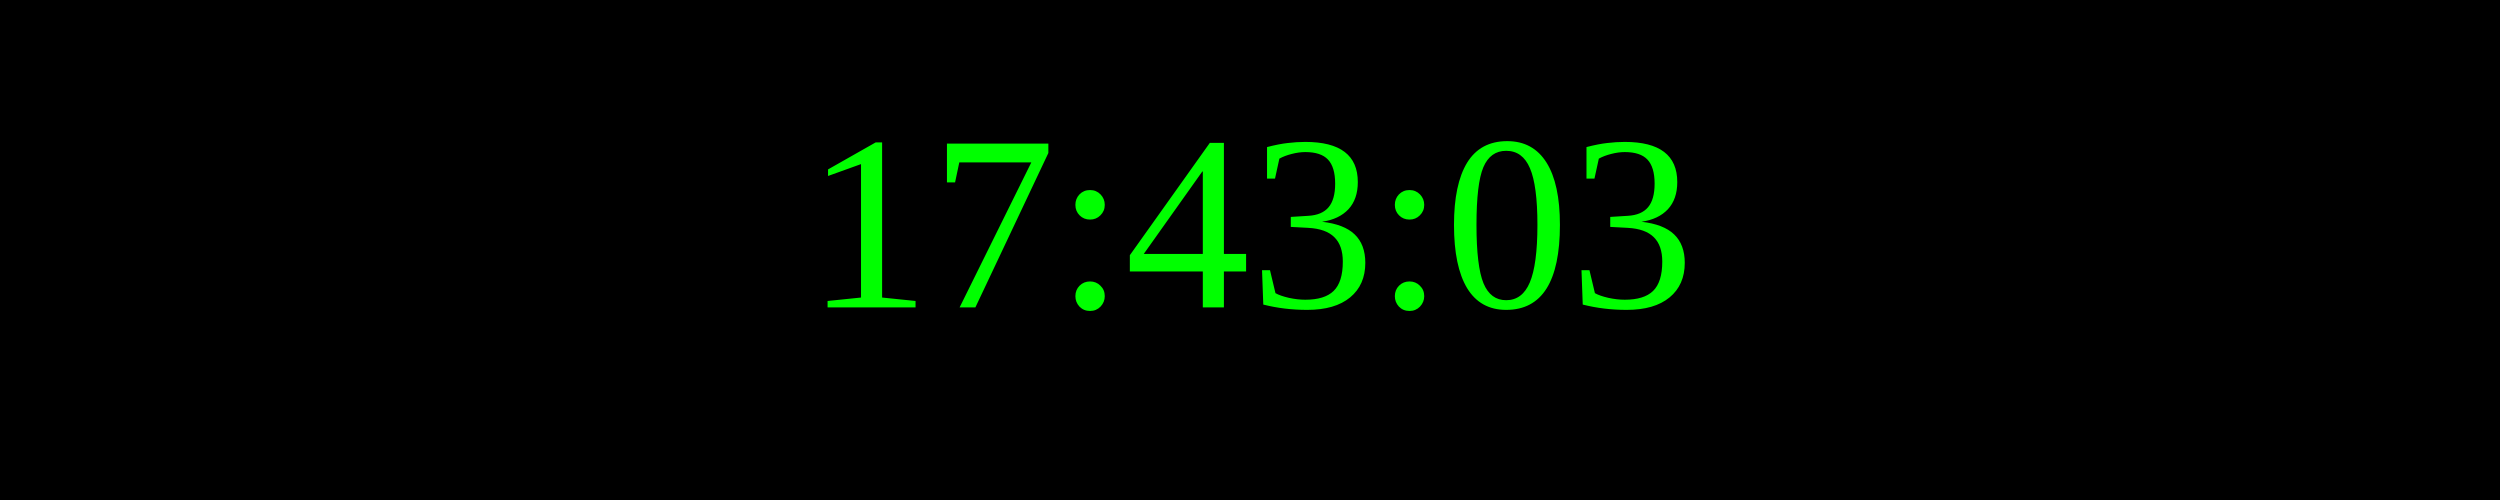
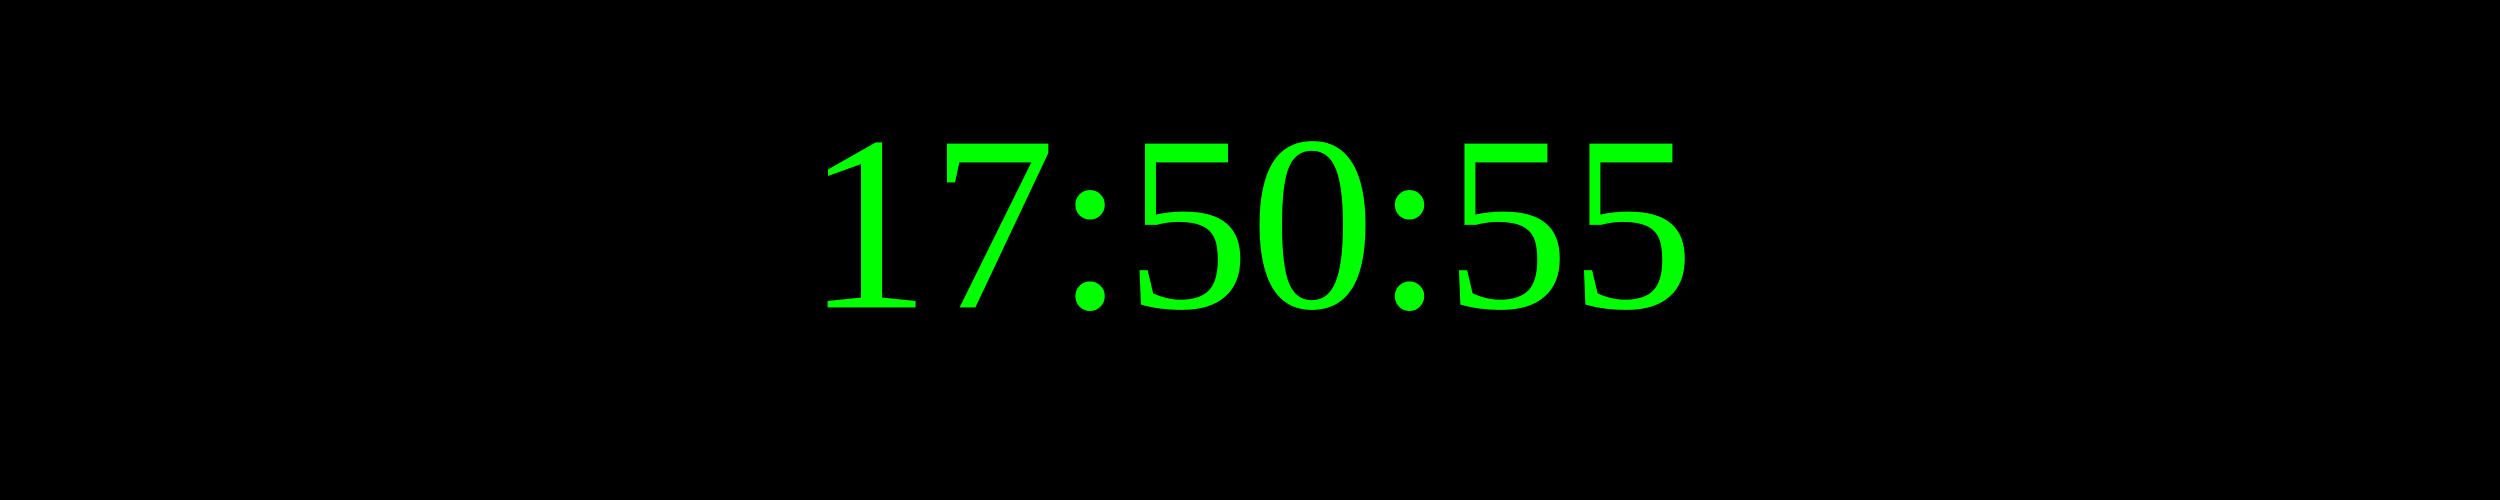
<svg xmlns="http://www.w3.org/2000/svg" width="250" height="50">
  <rect width="100%" height="100%" fill="black" />
  <text x="50%" y="50%" font-size="25" fill="lime" text-anchor="middle" dominant-baseline="middle">
- 17:43:03
+ 17:50:55
</text>
</svg>
